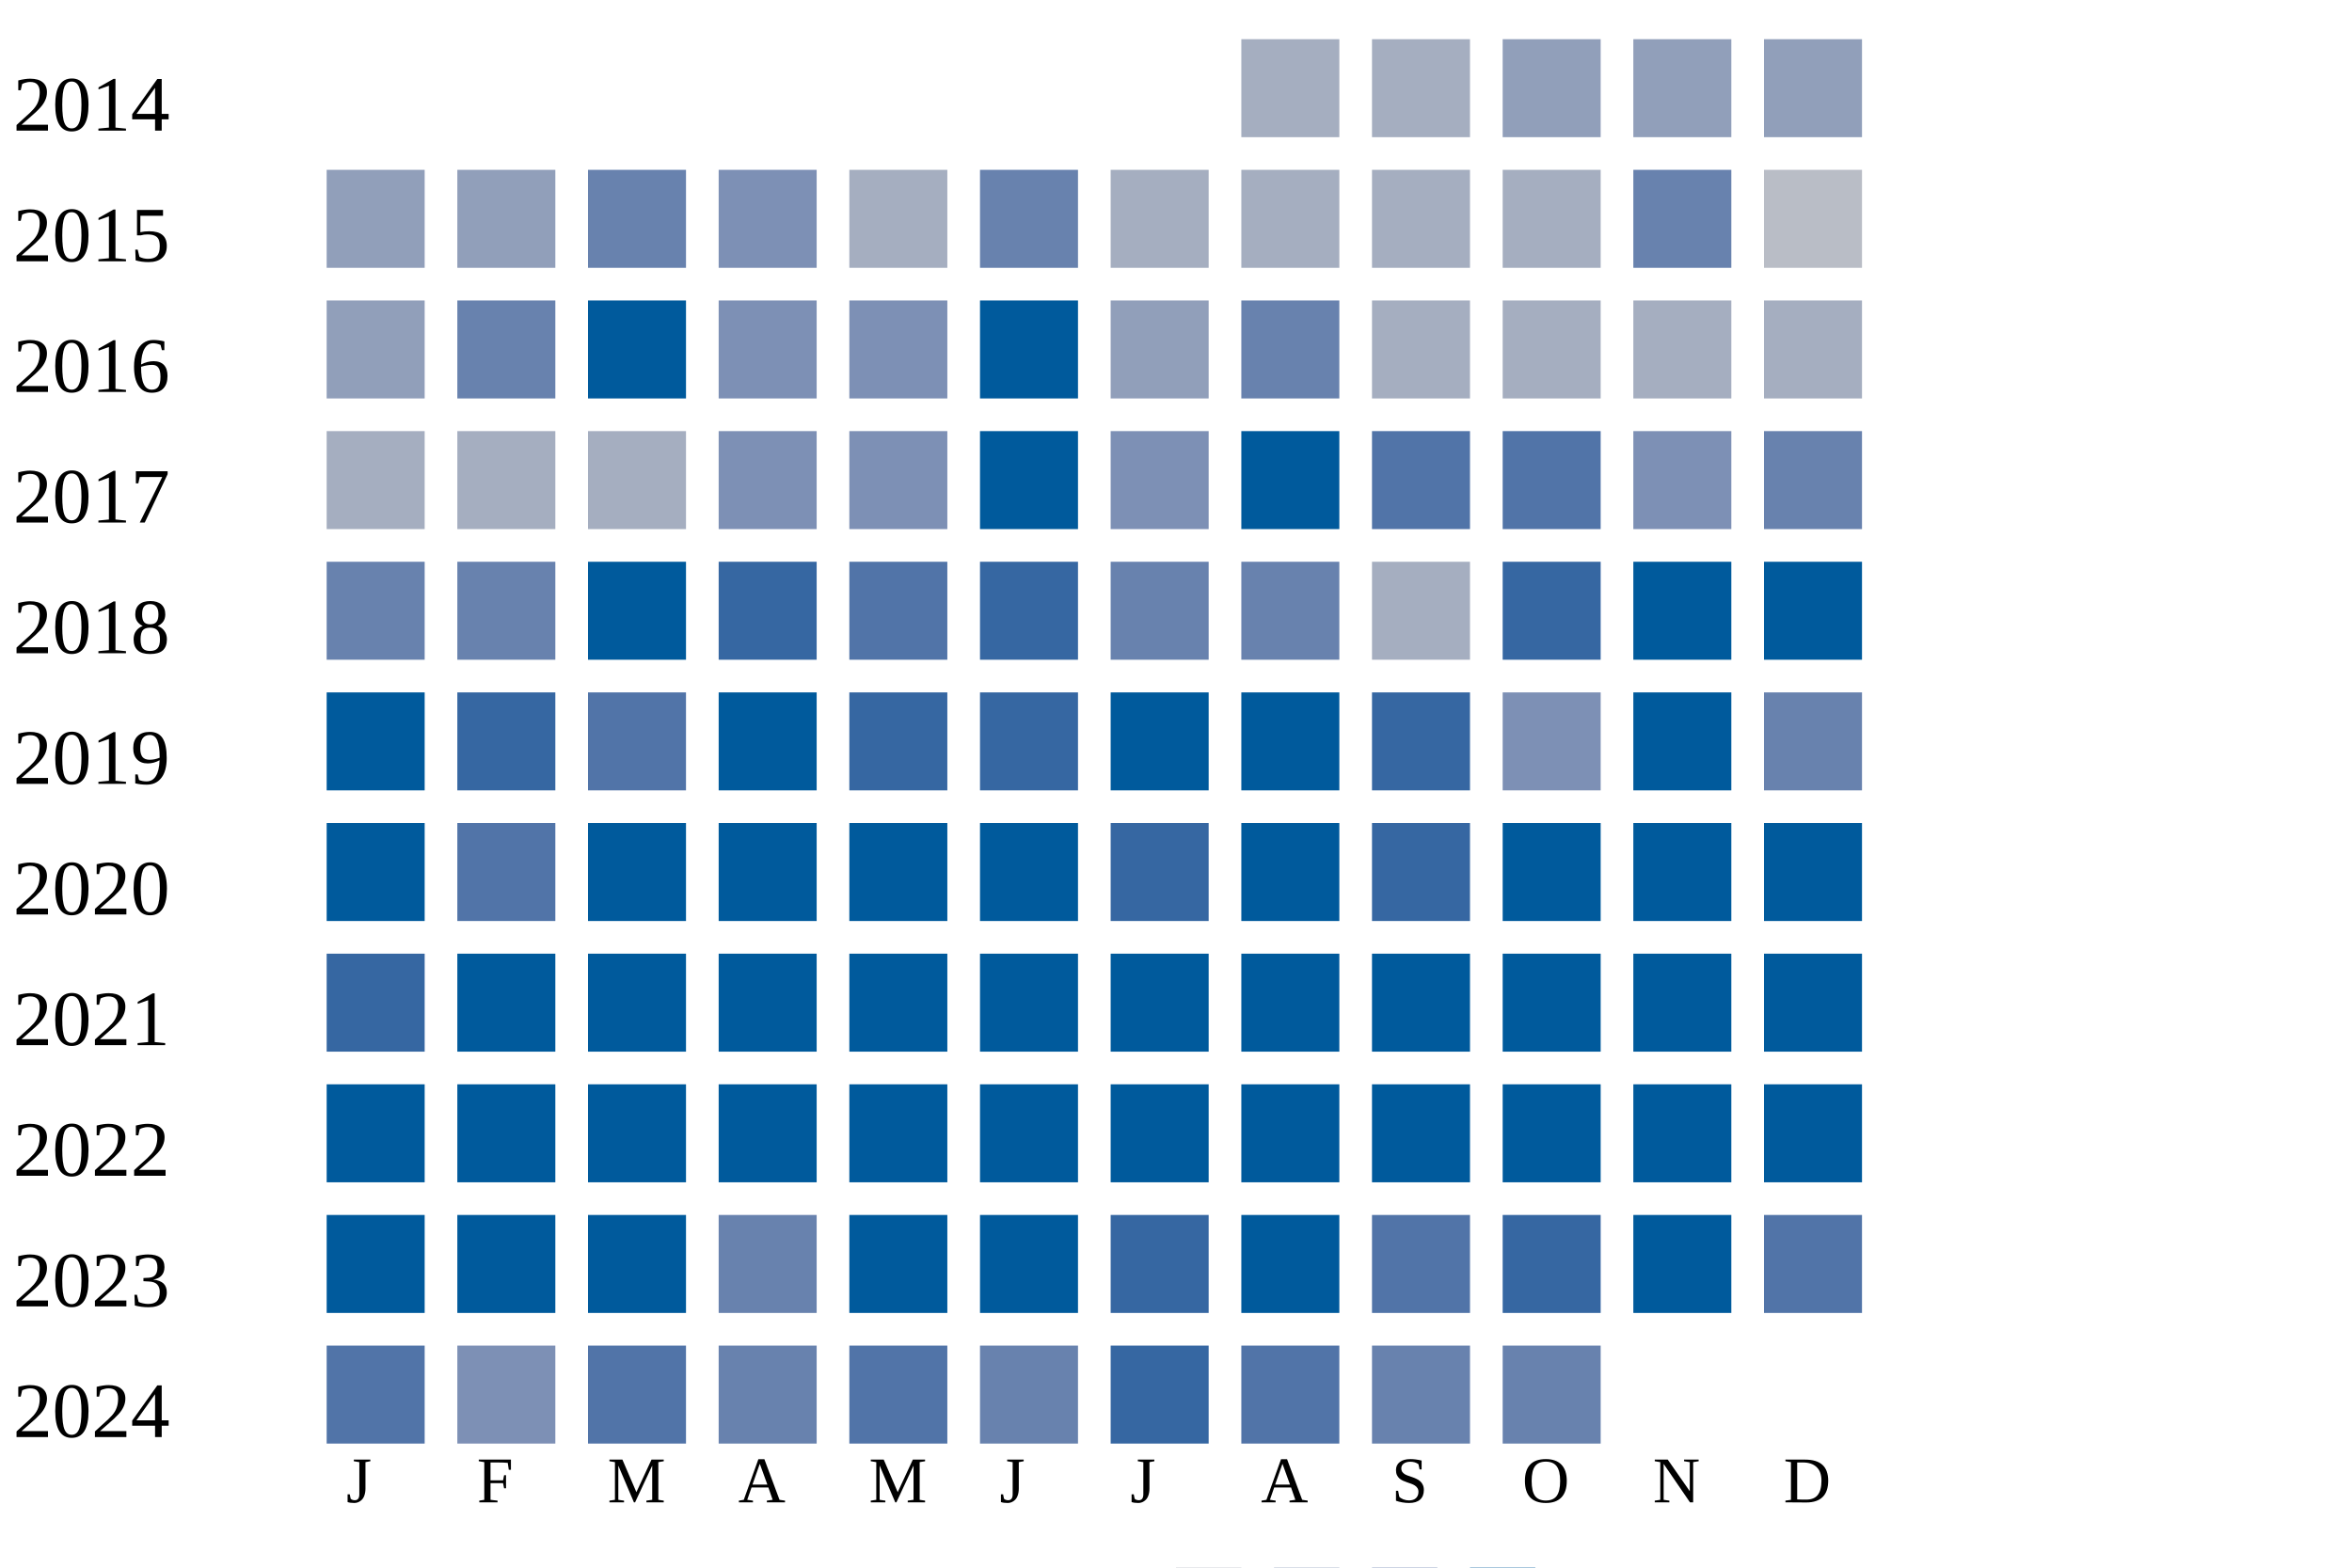
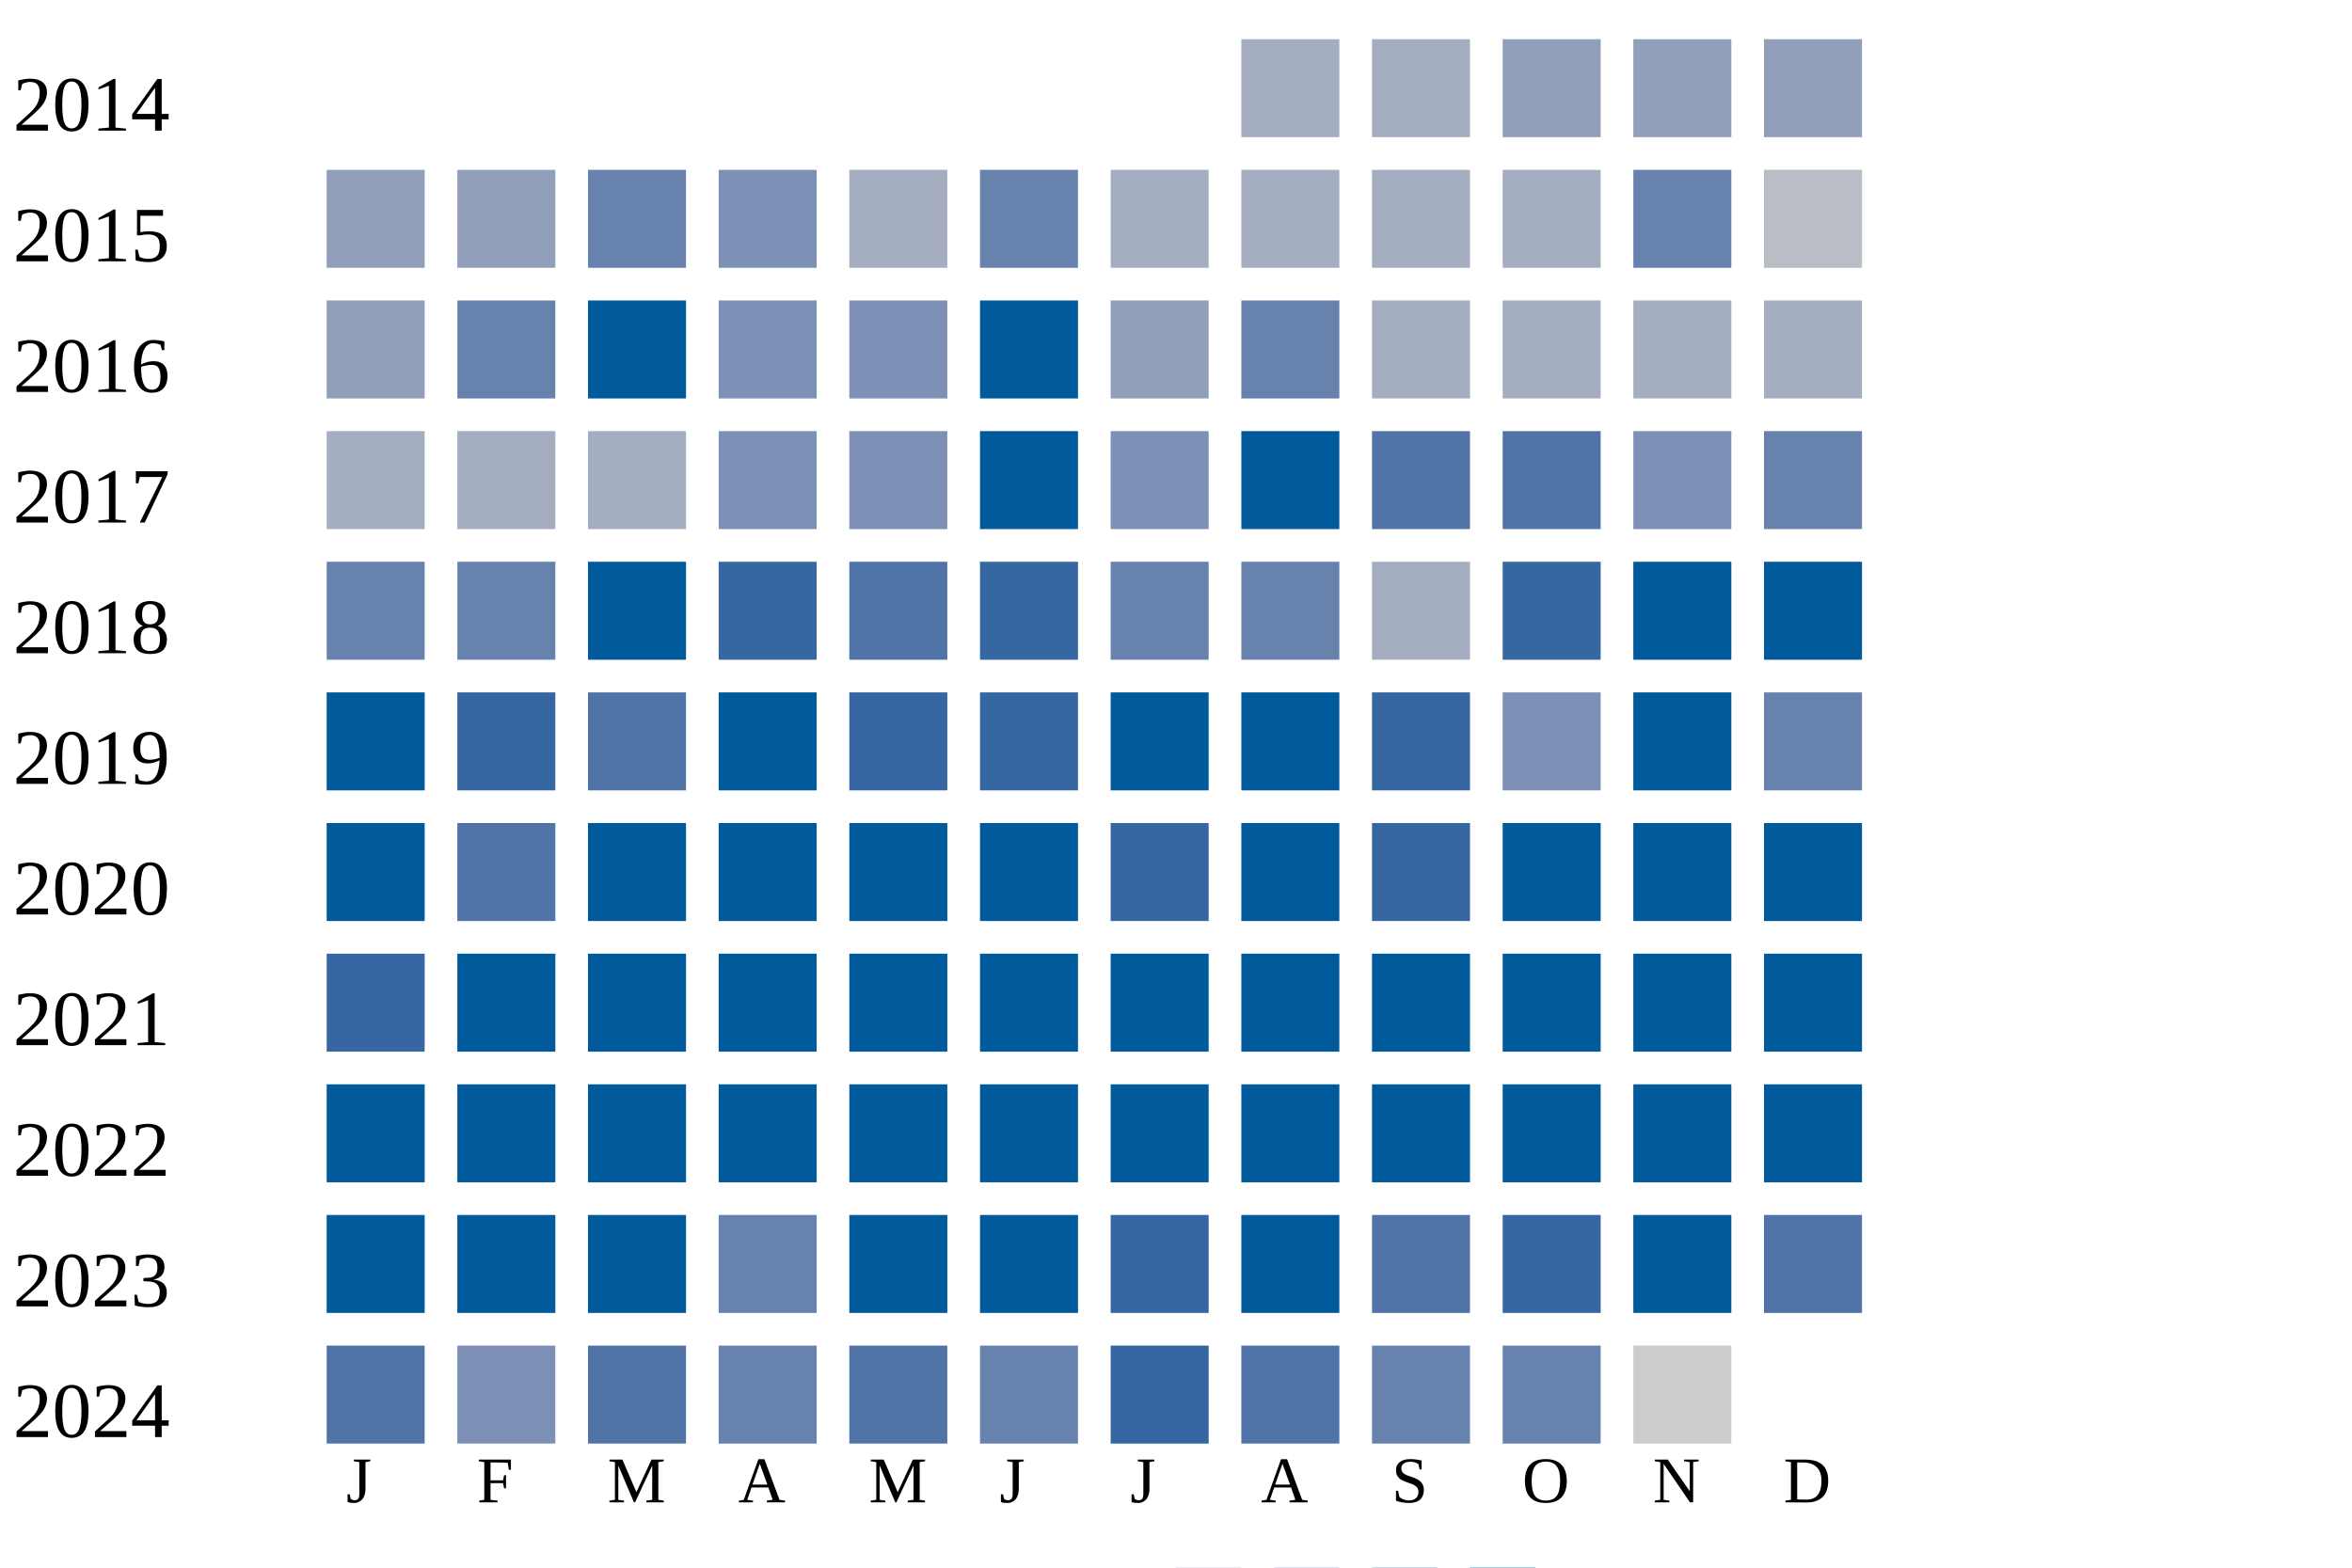
<svg xmlns="http://www.w3.org/2000/svg" width="360" height="240">
  <g transform="translate(0 0)">
    <text x="2" y="20">2014</text>
    <rect x="190" y="6" width="15" height="15" fill="#a5aec0" />
    <rect x="210" y="6" width="15" height="15" fill="#a5aec0" />
    <rect x="230" y="6" width="15" height="15" fill="#919fba" />
    <rect x="250" y="6" width="15" height="15" fill="#919fba" />
    <rect x="270" y="6" width="15" height="15" fill="#919fba" />
  </g>
  <g transform="translate(0 20)">
    <text x="2" y="20">2015</text>
    <rect x="50" y="6" width="15" height="15" fill="#919fba" />
    <rect x="70" y="6" width="15" height="15" fill="#919fba" />
    <rect x="90" y="6" width="15" height="15" fill="#6882ae" />
    <rect x="110" y="6" width="15" height="15" fill="#7d90b5" />
    <rect x="130" y="6" width="15" height="15" fill="#a5aec0" />
    <rect x="150" y="6" width="15" height="15" fill="#6882ae" />
    <rect x="170" y="6" width="15" height="15" fill="#a5aec0" />
    <rect x="190" y="6" width="15" height="15" fill="#a5aec0" />
    <rect x="210" y="6" width="15" height="15" fill="#a5aec0" />
    <rect x="230" y="6" width="15" height="15" fill="#a5aec0" />
    <rect x="250" y="6" width="15" height="15" fill="#6882ae" />
    <rect x="270" y="6" width="15" height="15" fill="#b9bdc6" />
  </g>
  <g transform="translate(0 40)">
    <text x="2" y="20">2016</text>
    <rect x="50" y="6" width="15" height="15" fill="#919fba" />
    <rect x="70" y="6" width="15" height="15" fill="#6882ae" />
    <rect x="90" y="6" width="15" height="15" fill="#005a9c" />
    <rect x="110" y="6" width="15" height="15" fill="#7d90b5" />
    <rect x="130" y="6" width="15" height="15" fill="#7d90b5" />
    <rect x="150" y="6" width="15" height="15" fill="#005a9c" />
    <rect x="170" y="6" width="15" height="15" fill="#919fba" />
    <rect x="190" y="6" width="15" height="15" fill="#6882ae" />
    <rect x="210" y="6" width="15" height="15" fill="#a5aec0" />
    <rect x="230" y="6" width="15" height="15" fill="#a5aec0" />
    <rect x="250" y="6" width="15" height="15" fill="#a5aec0" />
    <rect x="270" y="6" width="15" height="15" fill="#a5aec0" />
  </g>
  <g transform="translate(0 60)">
    <text x="2" y="20">2017</text>
    <rect x="50" y="6" width="15" height="15" fill="#a5aec0" />
    <rect x="70" y="6" width="15" height="15" fill="#a5aec0" />
    <rect x="90" y="6" width="15" height="15" fill="#a5aec0" />
    <rect x="110" y="6" width="15" height="15" fill="#7d90b5" />
    <rect x="130" y="6" width="15" height="15" fill="#7d90b5" />
    <rect x="150" y="6" width="15" height="15" fill="#005a9c" />
    <rect x="170" y="6" width="15" height="15" fill="#7d90b5" />
    <rect x="190" y="6" width="15" height="15" fill="#005a9c" />
    <rect x="210" y="6" width="15" height="15" fill="#5174a8" />
    <rect x="230" y="6" width="15" height="15" fill="#5174a8" />
    <rect x="250" y="6" width="15" height="15" fill="#7d90b5" />
    <rect x="270" y="6" width="15" height="15" fill="#6882ae" />
  </g>
  <g transform="translate(0 80)">
    <text x="2" y="20">2018</text>
    <rect x="50" y="6" width="15" height="15" fill="#6882ae" />
    <rect x="70" y="6" width="15" height="15" fill="#6882ae" />
    <rect x="90" y="6" width="15" height="15" fill="#005a9c" />
    <rect x="110" y="6" width="15" height="15" fill="#3667a2" />
    <rect x="130" y="6" width="15" height="15" fill="#5174a8" />
    <rect x="150" y="6" width="15" height="15" fill="#3667a2" />
    <rect x="170" y="6" width="15" height="15" fill="#6882ae" />
    <rect x="190" y="6" width="15" height="15" fill="#6882ae" />
    <rect x="210" y="6" width="15" height="15" fill="#a5aec0" />
    <rect x="230" y="6" width="15" height="15" fill="#3667a2" />
    <rect x="250" y="6" width="15" height="15" fill="#005a9c" />
    <rect x="270" y="6" width="15" height="15" fill="#005a9c" />
  </g>
  <g transform="translate(0 100)">
    <text x="2" y="20">2019</text>
    <rect x="50" y="6" width="15" height="15" fill="#005a9c" />
    <rect x="70" y="6" width="15" height="15" fill="#3667a2" />
    <rect x="90" y="6" width="15" height="15" fill="#5174a8" />
    <rect x="110" y="6" width="15" height="15" fill="#005a9c" />
    <rect x="130" y="6" width="15" height="15" fill="#3667a2" />
    <rect x="150" y="6" width="15" height="15" fill="#3667a2" />
    <rect x="170" y="6" width="15" height="15" fill="#005a9c" />
    <rect x="190" y="6" width="15" height="15" fill="#005a9c" />
    <rect x="210" y="6" width="15" height="15" fill="#3667a2" />
    <rect x="230" y="6" width="15" height="15" fill="#7d90b5" />
    <rect x="250" y="6" width="15" height="15" fill="#005a9c" />
    <rect x="270" y="6" width="15" height="15" fill="#6882ae" />
  </g>
  <g transform="translate(0 120)">
    <text x="2" y="20">2020</text>
    <rect x="50" y="6" width="15" height="15" fill="#005a9c" />
    <rect x="70" y="6" width="15" height="15" fill="#5174a8" />
    <rect x="90" y="6" width="15" height="15" fill="#005a9c" />
    <rect x="110" y="6" width="15" height="15" fill="#005a9c" />
    <rect x="130" y="6" width="15" height="15" fill="#005a9c" />
    <rect x="150" y="6" width="15" height="15" fill="#005a9c" />
    <rect x="170" y="6" width="15" height="15" fill="#3667a2" />
    <rect x="190" y="6" width="15" height="15" fill="#005a9c" />
    <rect x="210" y="6" width="15" height="15" fill="#3667a2" />
    <rect x="230" y="6" width="15" height="15" fill="#005a9c" />
    <rect x="250" y="6" width="15" height="15" fill="#005a9c" />
    <rect x="270" y="6" width="15" height="15" fill="#005a9c" />
  </g>
  <g transform="translate(0 140)">
    <text x="2" y="20">2021</text>
    <rect x="50" y="6" width="15" height="15" fill="#3667a2" />
    <rect x="70" y="6" width="15" height="15" fill="#005a9c" />
    <rect x="90" y="6" width="15" height="15" fill="#005a9c" />
    <rect x="110" y="6" width="15" height="15" fill="#005a9c" />
    <rect x="130" y="6" width="15" height="15" fill="#005a9c" />
    <rect x="150" y="6" width="15" height="15" fill="#005a9c" />
    <rect x="170" y="6" width="15" height="15" fill="#005a9c" />
    <rect x="190" y="6" width="15" height="15" fill="#005a9c" />
    <rect x="210" y="6" width="15" height="15" fill="#005a9c" />
    <rect x="230" y="6" width="15" height="15" fill="#005a9c" />
    <rect x="250" y="6" width="15" height="15" fill="#005a9c" />
    <rect x="270" y="6" width="15" height="15" fill="#005a9c" />
  </g>
  <g transform="translate(0 160)">
    <text x="2" y="20">2022</text>
    <rect x="50" y="6" width="15" height="15" fill="#005a9c" />
    <rect x="70" y="6" width="15" height="15" fill="#005a9c" />
    <rect x="90" y="6" width="15" height="15" fill="#005a9c" />
    <rect x="110" y="6" width="15" height="15" fill="#005a9c" />
    <rect x="130" y="6" width="15" height="15" fill="#005a9c" />
    <rect x="150" y="6" width="15" height="15" fill="#005a9c" />
    <rect x="170" y="6" width="15" height="15" fill="#005a9c" />
    <rect x="190" y="6" width="15" height="15" fill="#005a9c" />
    <rect x="210" y="6" width="15" height="15" fill="#005a9c" />
    <rect x="230" y="6" width="15" height="15" fill="#005a9c" />
    <rect x="250" y="6" width="15" height="15" fill="#005a9c" />
    <rect x="270" y="6" width="15" height="15" fill="#005a9c" />
  </g>
  <g transform="translate(0 180)">
    <text x="2" y="20">2023</text>
    <rect x="50" y="6" width="15" height="15" fill="#005a9c" />
    <rect x="70" y="6" width="15" height="15" fill="#005a9c" />
    <rect x="90" y="6" width="15" height="15" fill="#005a9c" />
    <rect x="110" y="6" width="15" height="15" fill="#6882ae" />
    <rect x="130" y="6" width="15" height="15" fill="#005a9c" />
    <rect x="150" y="6" width="15" height="15" fill="#005a9c" />
    <rect x="170" y="6" width="15" height="15" fill="#3667a2" />
    <rect x="190" y="6" width="15" height="15" fill="#005a9c" />
    <rect x="210" y="6" width="15" height="15" fill="#5174a8" />
    <rect x="230" y="6" width="15" height="15" fill="#3667a2" />
    <rect x="250" y="6" width="15" height="15" fill="#005a9c" />
    <rect x="270" y="6" width="15" height="15" fill="#5174a8" />
  </g>
  <g transform="translate(0 200)">
    <text x="2" y="20">2024</text>
    <rect x="50" y="6" width="15" height="15" fill="#5174a8" />
    <rect x="70" y="6" width="15" height="15" fill="#7d90b5" />
    <rect x="90" y="6" width="15" height="15" fill="#5174a8" />
    <rect x="110" y="6" width="15" height="15" fill="#6882ae" />
    <rect x="130" y="6" width="15" height="15" fill="#5174a8" />
    <rect x="150" y="6" width="15" height="15" fill="#6882ae" />
    <rect x="170" y="6" width="15" height="15" fill="#3667a2" />
    <rect x="190" y="6" width="15" height="15" fill="#5174a8" />
    <rect x="210" y="6" width="15" height="15" fill="#6882ae" />
    <rect x="230" y="6" width="15" height="15" fill="#6882ae" />
+     <rect x="250" y="6" width="15" height="15" fill="#cccccc" />
  </g>
  <text style="font-size: 10px; text-align: center" x="53" y="230">J</text>
  <text style="font-size: 10px; text-align: center" x="73" y="230">F</text>
  <text style="font-size: 10px; text-align: center" x="93" y="230">M</text>
  <text style="font-size: 10px; text-align: center" x="113" y="230">A</text>
  <text style="font-size: 10px; text-align: center" x="133" y="230">M</text>
  <text style="font-size: 10px; text-align: center" x="153" y="230">J</text>
  <text style="font-size: 10px; text-align: center" x="173" y="230">J</text>
  <text style="font-size: 10px; text-align: center" x="193" y="230">A</text>
  <text style="font-size: 10px; text-align: center" x="213" y="230">S</text>
  <text style="font-size: 10px; text-align: center" x="233" y="230">O</text>
  <text style="font-size: 10px; text-align: center" x="253" y="230">N</text>
  <text style="font-size: 10px; text-align: center" x="273" y="230">D</text>
  <text style="font-size: 10px;" x="155" y="249">Less</text>
  <rect fill="#b9bdc6" width="10" height="10" x="180" y="240" />
  <rect fill="#919fba" width="10" height="10" x="195" y="240" />
  <rect fill="#6882ae" width="10" height="10" x="210" y="240" />
  <rect fill="#005a9c" width="10" height="10" x="225" y="240" />
  <text x="240" y="249" style="font-size: 10px;">More</text>
</svg>
